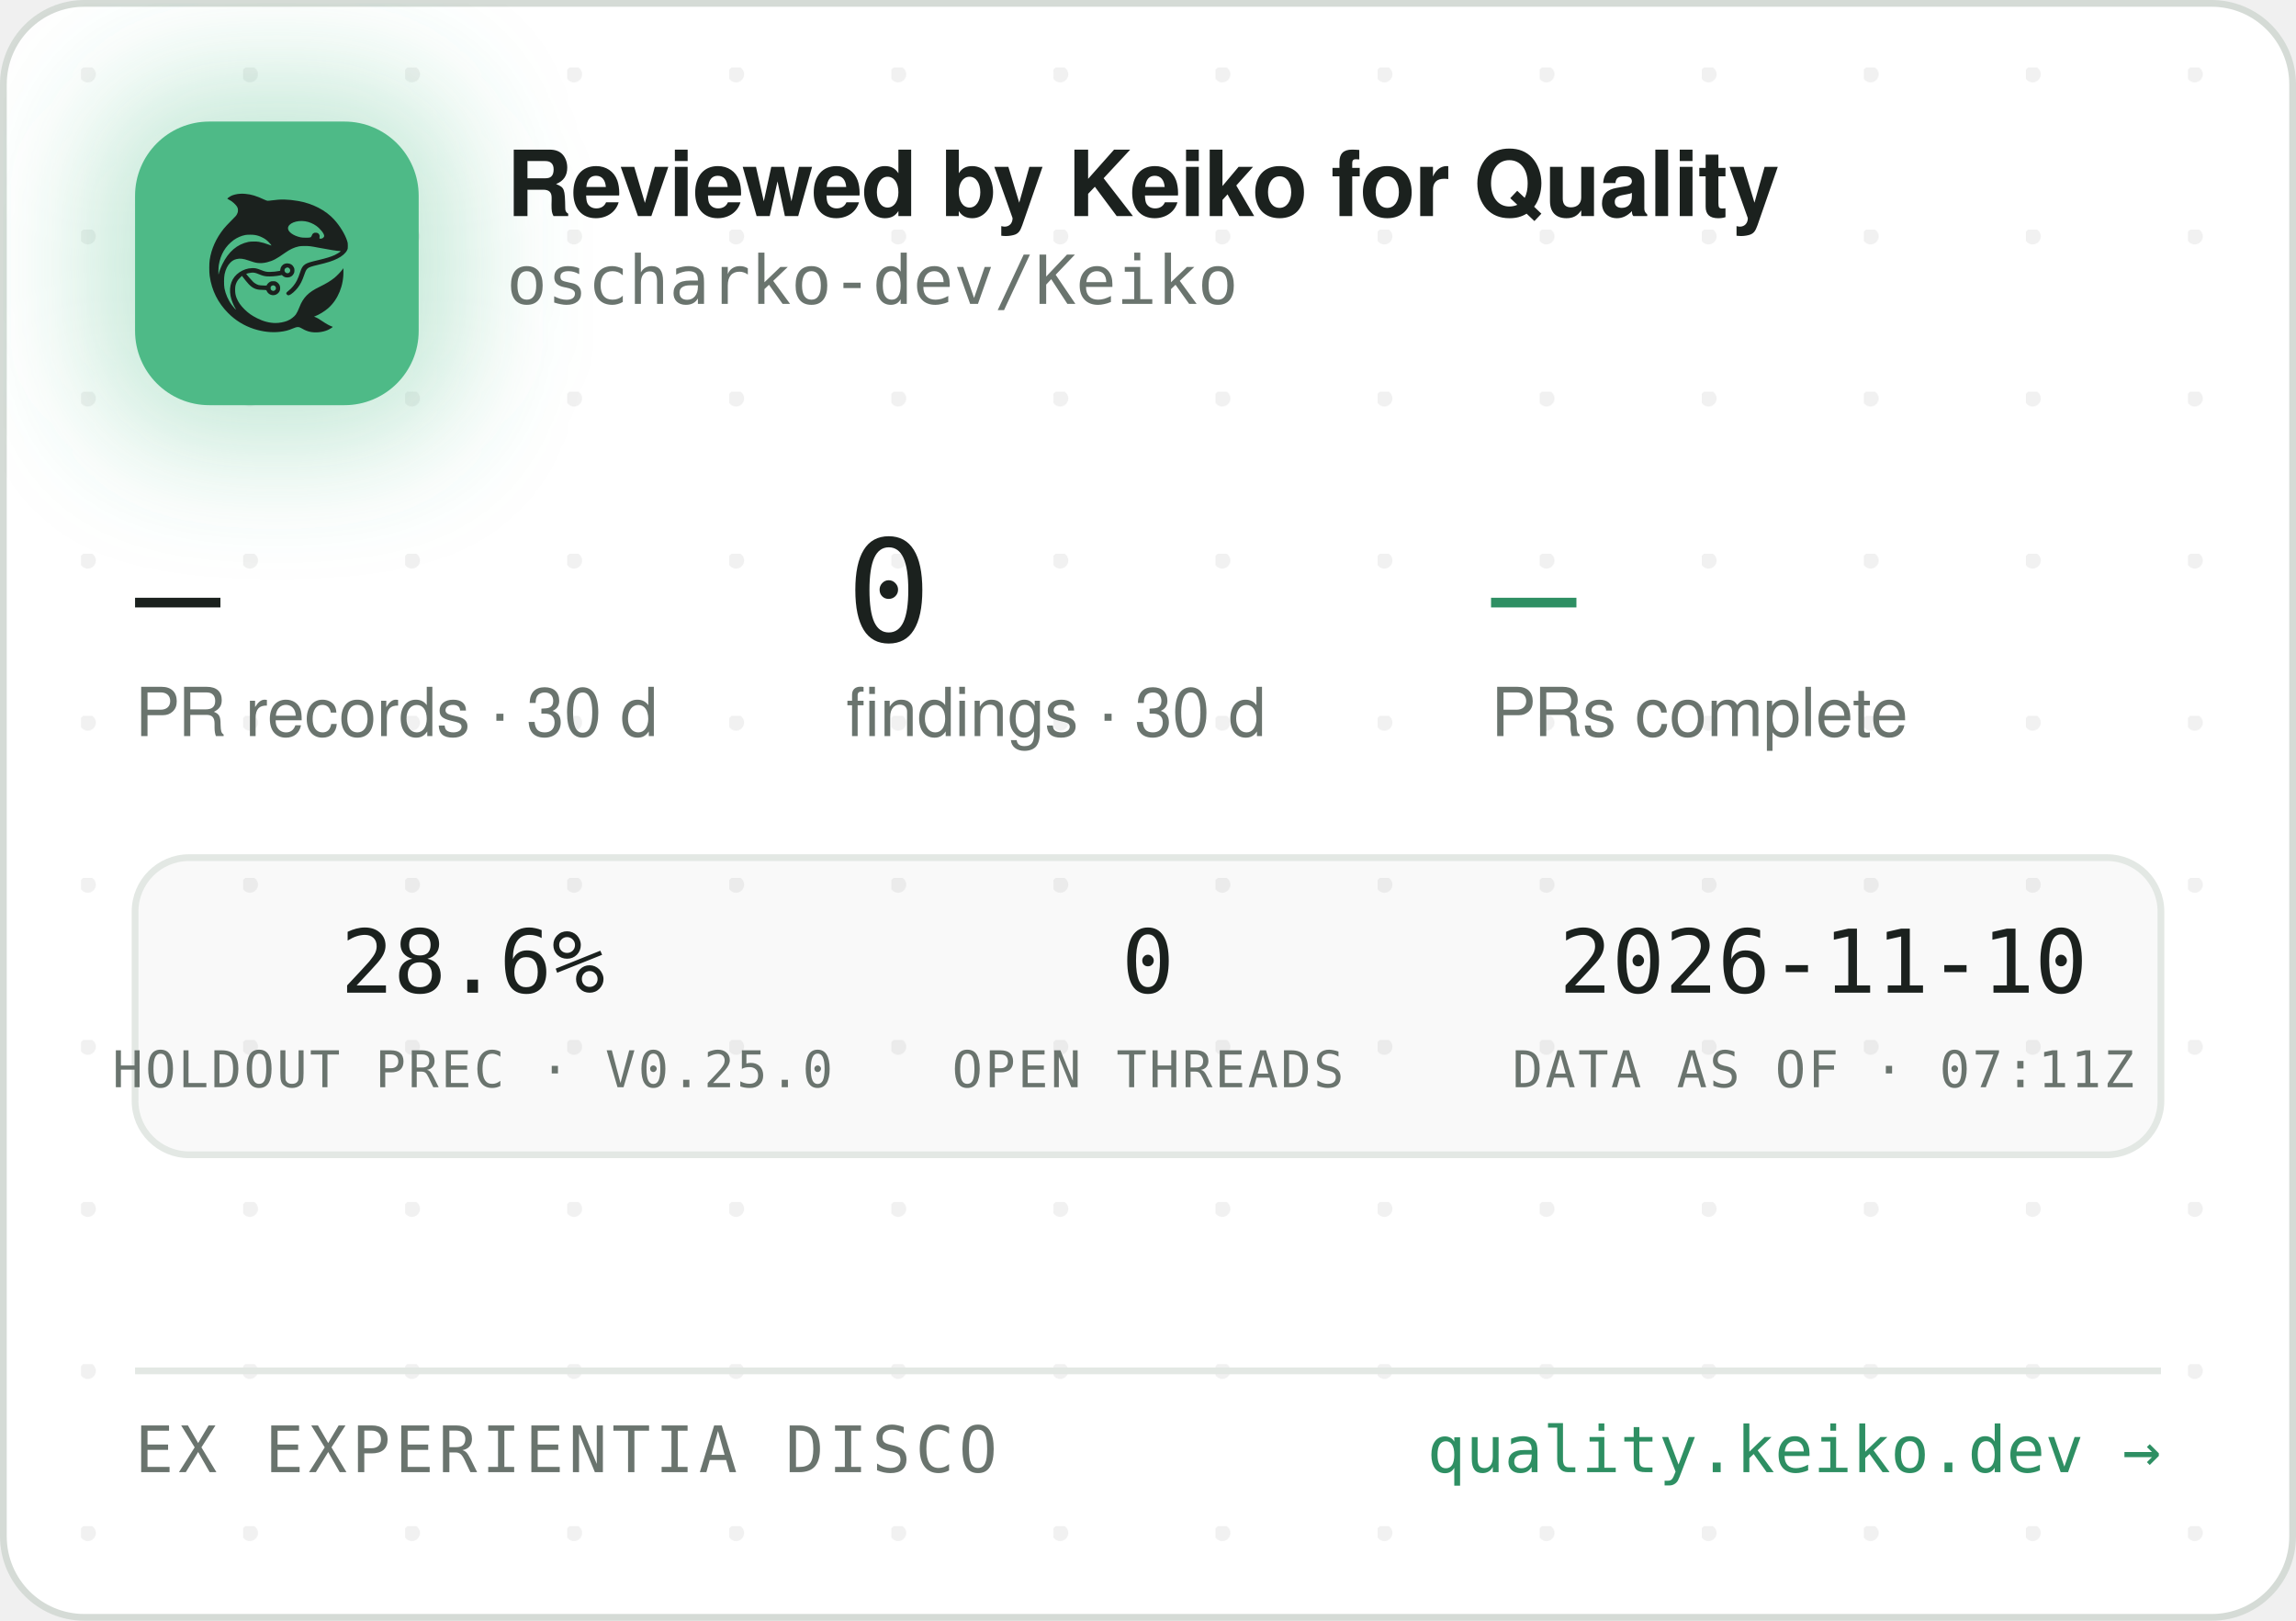
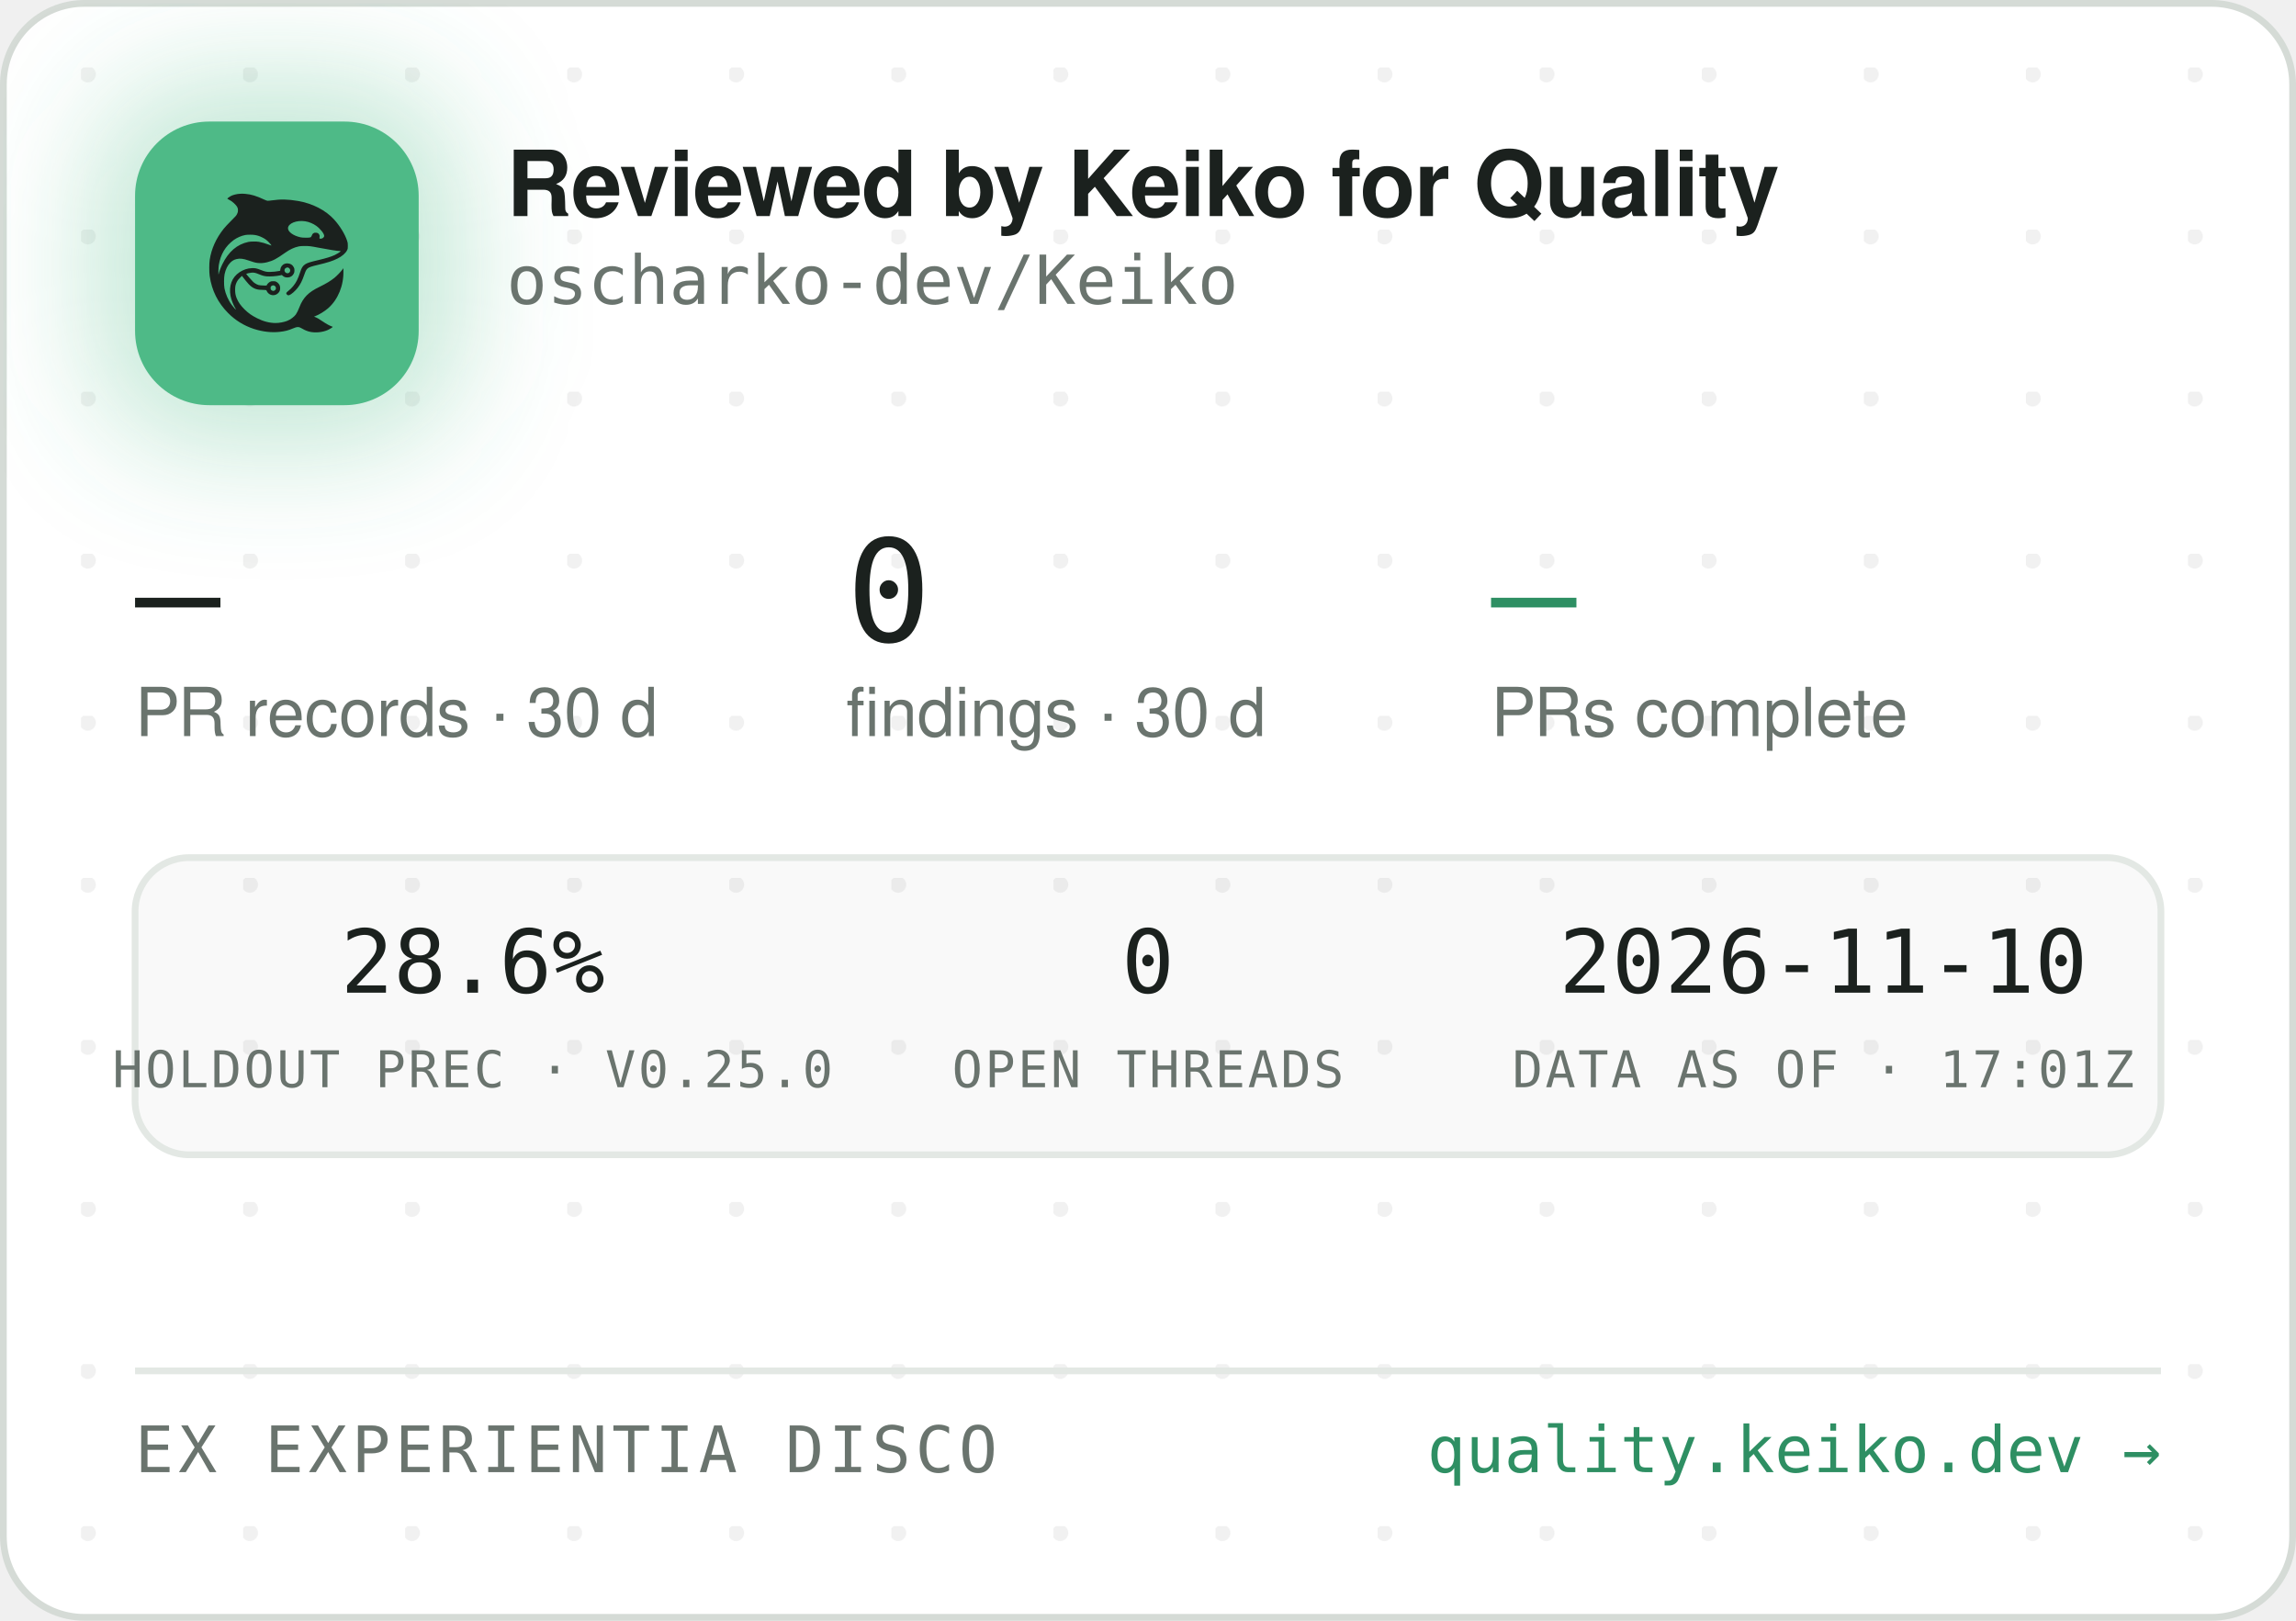
<svg xmlns="http://www.w3.org/2000/svg" width="340" height="240" viewBox="0 0 340 240" role="img" aria-label="Reviewed by Keiko for Quality — oscharko-dev/Keiko">
  <defs>
    <pattern id="dots" width="24" height="24" patternUnits="userSpaceOnUse" x="12" y="10">
      <circle cx="1" cy="1" r="1.2" fill="rgba(27,33,30,0.06)" />
    </pattern>
    <filter id="glow" x="-60%" y="-60%" width="220%" height="220%">
      <feGaussianBlur stdDeviation="9" />
    </filter>
    <clipPath id="card">
      <rect x="0.5" y="0.5" width="339" height="239" rx="12" />
    </clipPath>
  </defs>
  <rect x="0.5" y="0.5" width="339" height="239" rx="12" fill="#FFFFFF" stroke="#D5DBD6" />
  <rect x="0.5" y="0.5" width="339" height="239" rx="12" fill="url(#dots)" />
  <g clip-path="url(#card)">
    <rect x="14" y="12" width="54" height="54" rx="16" fill="rgba(78,186,135,0.35)" filter="url(#glow)" />
    <rect x="20" y="18" width="42" height="42" rx="11" fill="#4EBA87" />
    <g transform="translate(24,22) scale(0.03320312)">
      <g transform="translate(1024 0) scale(-1 1)">
        <g transform="translate(1024, 1024) scale(-0.1, -0.1)" fill="#1B211E" stroke="none">
          <path d="M3465 8223 c-144 -8 -314 -52 -408 -105 -69 -39 -146 -99 -146 -113 0 -5 30 -24 68 -42 146 -70 323 -229 377 -340 25 -49 29 -70 29 -138 -1 -72 -5 -88 -39 -160 -36 -75 -54 -95 -265 -305 -134 -132 -270 -279 -331 -355 -339 -425 -552 -896 -626 -1390 -25 -165 -25 -549 0 -720 92 -645 368 -1196 826 -1655 322 -324 710 -562 1145 -704 389 -126 793 -172 1155 -130 235 27 377 63 579 149 205 87 268 86 423 -7 102 -62 231 -115 335 -138 247 -56 562 -26 794 74 92 40 244 136 232 146 -4 3 -26 12 -48 19 -86 28 -246 116 -385 211 -162 112 -284 182 -357 207 l-48 17 40 15 c185 70 436 223 595 363 438 386 695 1014 678 1663 l-3 120 -50 -70 c-64 -90 -248 -280 -350 -362 -171 -136 -366 -255 -645 -391 -288 -140 -442 -243 -590 -391 -136 -137 -247 -316 -325 -526 -47 -127 -114 -262 -160 -326 -79 -107 -237 -224 -384 -283 -136 -55 -355 -96 -514 -96 -274 0 -548 71 -832 215 -242 123 -375 216 -553 389 -175 171 -287 332 -361 517 -44 114 -63 216 -63 359 0 152 17 233 74 350 35 70 59 102 136 179 l95 94 21 -29 c55 -75 219 -277 277 -338 171 -183 337 -256 582 -256 56 0 126 -3 155 -7 53 -6 54 -7 76 -57 30 -66 97 -128 172 -156 151 -57 318 11 395 160 33 62 34 193 3 261 -30 64 -88 125 -148 157 -44 23 -63 27 -141 27 -78 0 -97 -4 -140 -27 -58 -30 -131 -105 -141 -142 -6 -25 -8 -26 -93 -26 -47 0 -131 5 -186 10 -87 8 -111 15 -182 51 -45 22 -109 66 -143 96 -59 53 -326 361 -319 367 14 11 179 47 241 52 102 9 177 -7 318 -66 158 -66 243 -89 357 -99 157 -12 413 5 582 40 l93 19 44 -39 c59 -52 135 -75 228 -69 117 8 212 72 262 176 23 47 28 71 28 138 0 70 -4 89 -29 138 -55 110 -145 167 -270 174 -65 3 -91 0 -137 -18 -107 -40 -183 -140 -195 -257 l-6 -52 -51 -11 c-104 -23 -285 -41 -411 -42 -149 -1 -211 12 -402 88 -186 74 -256 88 -403 81 -193 -8 -377 -70 -546 -182 -342 -228 -485 -611 -399 -1064 30 -157 119 -388 209 -541 20 -35 35 -64 33 -66 -8 -8 -111 108 -190 214 -154 206 -278 489 -324 737 -28 154 -25 492 6 635 46 216 133 391 256 514 82 82 161 128 271 156 152 39 300 23 529 -57 217 -76 308 -101 410 -114 137 -17 284 -7 426 30 272 70 414 145 809 425 217 153 399 238 610 283 64 14 129 18 265 18 197 0 269 -9 615 -76 461 -89 843 -149 952 -149 41 0 41 0 23 -20 -28 -31 -169 -119 -254 -158 -167 -77 -388 -145 -716 -222 -399 -93 -508 -128 -608 -194 -102 -68 -160 -160 -217 -346 -35 -115 -102 -286 -149 -378 -85 -168 -227 -341 -377 -458 -105 -82 -115 -107 -69 -162 29 -34 65 -44 109 -29 86 29 261 181 371 322 126 162 201 309 295 581 61 176 90 232 145 283 62 57 163 93 470 165 439 104 640 169 863 278 206 100 368 240 434 375 32 67 33 71 33 198 -1 120 -3 138 -34 229 -98 294 -319 655 -573 936 -381 421 -968 723 -1618 834 -448 76 -767 83 -1169 25 -80 -12 -165 -19 -190 -17 -26 3 -90 26 -146 53 -343 162 -576 233 -842 255 -114 9 -141 10 -248 3z m2926 -1227 c164 -27 346 -102 485 -202 181 -129 354 -348 354 -448 0 -64 -75 -126 -154 -126 -60 0 -63 4 -52 70 8 50 7 65 -9 100 -29 64 -74 93 -151 98 -54 4 -70 1 -107 -21 -42 -25 -61 -52 -91 -129 -25 -64 -55 -73 -246 -73 -121 0 -187 5 -248 18 -318 70 -556 242 -556 402 0 218 388 374 775 311z m-2249 -611 c119 -21 208 -50 321 -106 114 -56 177 -100 266 -184 67 -63 157 -173 148 -181 -2 -3 -61 18 -130 45 -131 52 -298 100 -427 122 -113 20 -367 17 -470 -4 -502 -106 -885 -433 -1160 -992 -70 -142 -160 -379 -160 -424 0 -9 -5 -23 -11 -31 -13 -19 -5 316 10 410 80 482 295 846 661 1117 145 107 350 197 522 228 100 18 326 18 430 0z m1485 -1456 c95 -36 119 -159 42 -223 -78 -66 -209 -1 -209 104 0 60 33 100 99 121 36 10 36 10 68 -2z m-591 -822 c29 -26 37 -42 40 -77 6 -54 -9 -86 -55 -117 -41 -28 -70 -29 -119 -4 -44 22 -62 55 -62 112 0 51 13 75 53 99 50 31 101 26 143 -13z" />
        </g>
      </g>
    </g>
    <text x="75" y="32" font-family="-apple-system,'Segoe UI',Helvetica,Arial,sans-serif" font-size="13.5" font-weight="650" letter-spacing="-0.14" fill="#1B211E">Reviewed by Keiko for Quality</text>
    <text x="75" y="45" font-family="'JetBrains Mono',SFMono-Regular,Consolas,Menlo,monospace" font-size="10" fill="#6A746E">oscharko-dev/Keiko</text>
    <text x="20" y="95" font-family="'JetBrains Mono',SFMono-Regular,Consolas,Menlo,monospace" font-size="21" fill="#1B211E">—</text>
    <text x="20" y="109" font-family="-apple-system,'Segoe UI',Helvetica,Arial,sans-serif" font-size="10" fill="#6A746E">PR records · 30 d</text>
    <text x="125.3" y="95" font-family="'JetBrains Mono',SFMono-Regular,Consolas,Menlo,monospace" font-size="21" fill="#1B211E">0</text>
    <text x="125.3" y="109" font-family="-apple-system,'Segoe UI',Helvetica,Arial,sans-serif" font-size="10" fill="#6A746E">findings · 30 d</text>
    <text x="220.8" y="95" font-family="'JetBrains Mono',SFMono-Regular,Consolas,Menlo,monospace" font-size="21" fill="#2E8F63">—</text>
    <text x="220.8" y="109" font-family="-apple-system,'Segoe UI',Helvetica,Arial,sans-serif" font-size="10" fill="#6A746E">PRs complete</text>
    <rect x="20" y="127" width="300" height="44" rx="8" fill="rgba(27,33,30,0.025)" stroke="#E3E8E4" />
    <text x="70" y="147" text-anchor="middle" font-family="'JetBrains Mono',SFMono-Regular,Consolas,Menlo,monospace" font-size="13" fill="#1B211E">28.6%</text>
    <text x="70" y="161" text-anchor="middle" font-family="'JetBrains Mono',SFMono-Regular,Consolas,Menlo,monospace" font-size="7.5" letter-spacing="0.35" fill="#6A746E">HOLDOUT PREC · V0.25.0</text>
    <text x="170" y="147" text-anchor="middle" font-family="'JetBrains Mono',SFMono-Regular,Consolas,Menlo,monospace" font-size="13" fill="#1B211E">0</text>
    <text x="170" y="161" text-anchor="middle" font-family="'JetBrains Mono',SFMono-Regular,Consolas,Menlo,monospace" font-size="7.5" letter-spacing="0.35" fill="#6A746E">OPEN THREADS</text>
    <text x="270" y="147" text-anchor="middle" font-family="'JetBrains Mono',SFMono-Regular,Consolas,Menlo,monospace" font-size="13" fill="#1B211E">2026-11-10</text>
-     <text x="270" y="161" text-anchor="middle" font-family="'JetBrains Mono',SFMono-Regular,Consolas,Menlo,monospace" font-size="7.5" letter-spacing="0.35" fill="#6A746E">DATA AS OF · 07:11Z</text>
+     <text x="270" y="161" text-anchor="middle" font-family="'JetBrains Mono',SFMono-Regular,Consolas,Menlo,monospace" font-size="7.5" letter-spacing="0.35" fill="#6A746E">DATA AS OF · 17:01Z</text>
    <line x1="20" y1="203" x2="320" y2="203" stroke="#E3E8E4" />
    <text x="20" y="218" font-family="'JetBrains Mono',SFMono-Regular,Consolas,Menlo,monospace" font-size="9.5" letter-spacing="0.7" fill="#6A746E">EX EXPERIENTIA DISCO</text>
    <text x="320" y="218" text-anchor="end" font-family="'JetBrains Mono',SFMono-Regular,Consolas,Menlo,monospace" font-size="9.5" fill="#2E8F63">quality.keiko.dev →</text>
  </g>
</svg>
